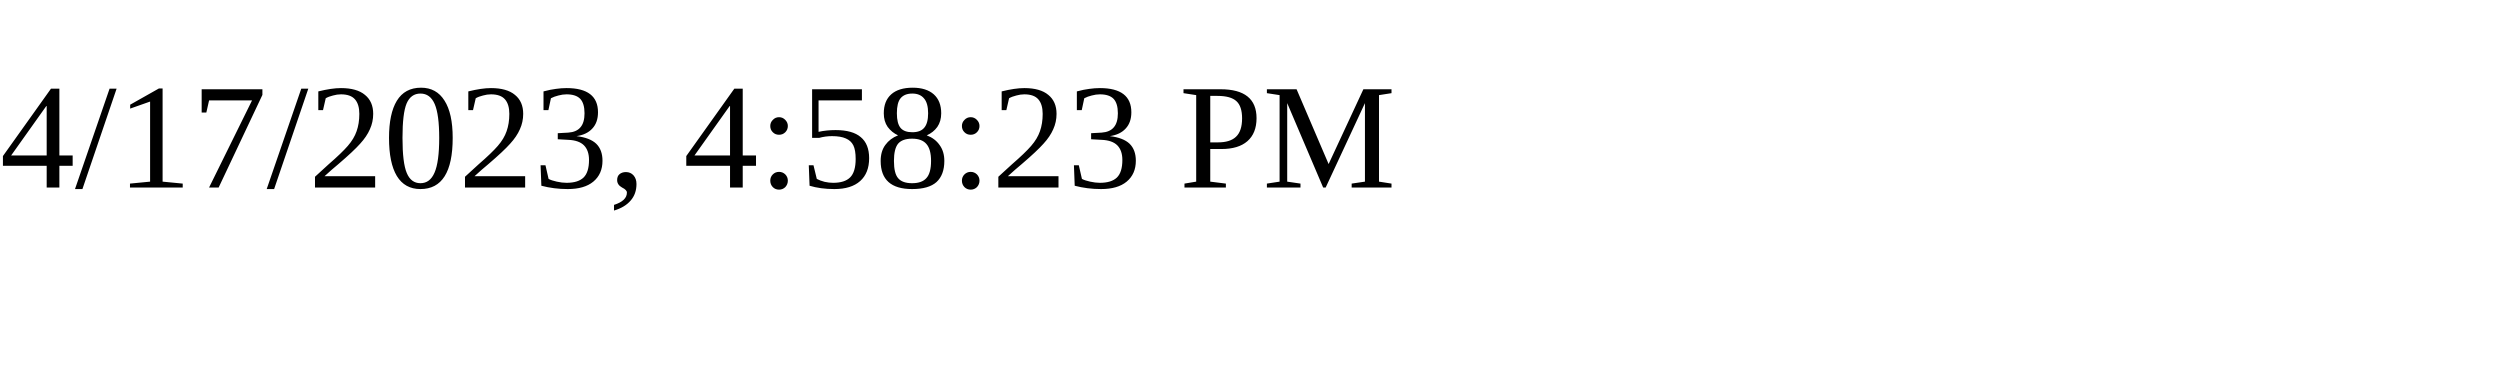
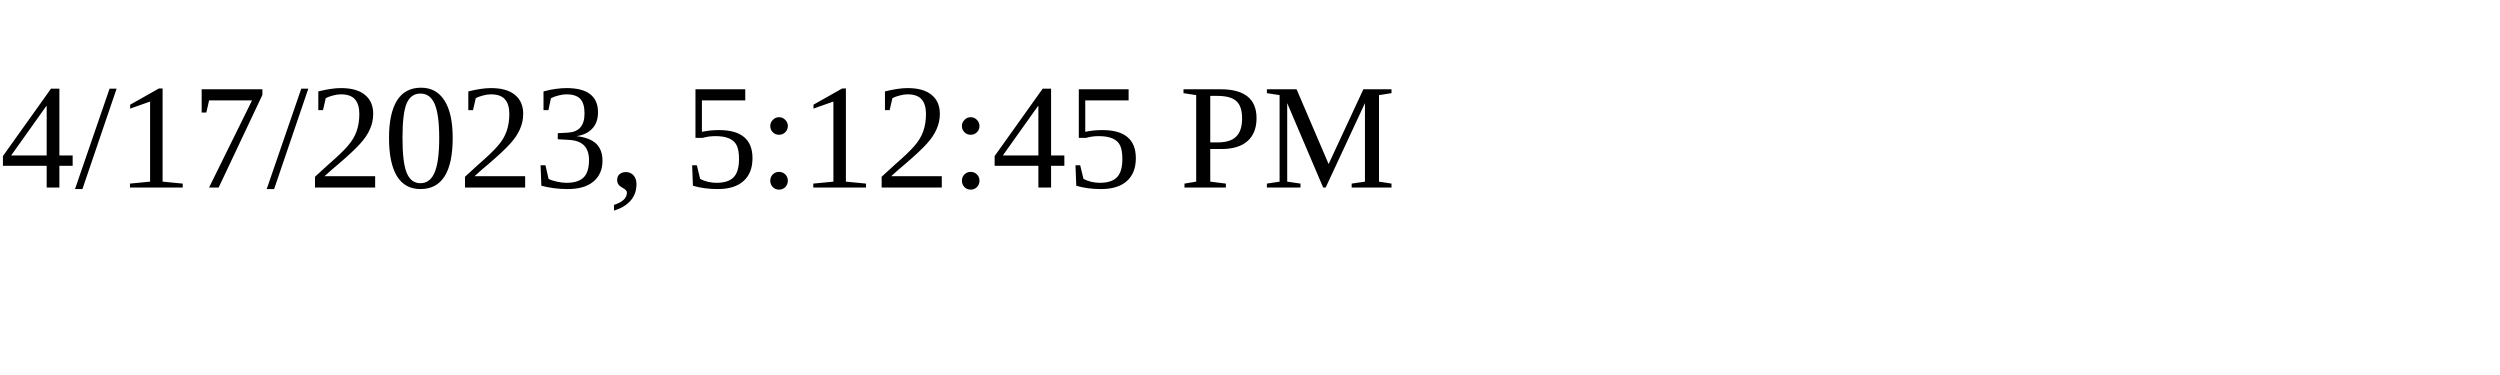
<svg xmlns="http://www.w3.org/2000/svg" height="30" width="200">
-   <text x="0" y="15">4/17/2023, 4:58:23 PM</text>
+   <text x="0" y="15">4/17/2023, 5:12:45 PM</text>
</svg>
